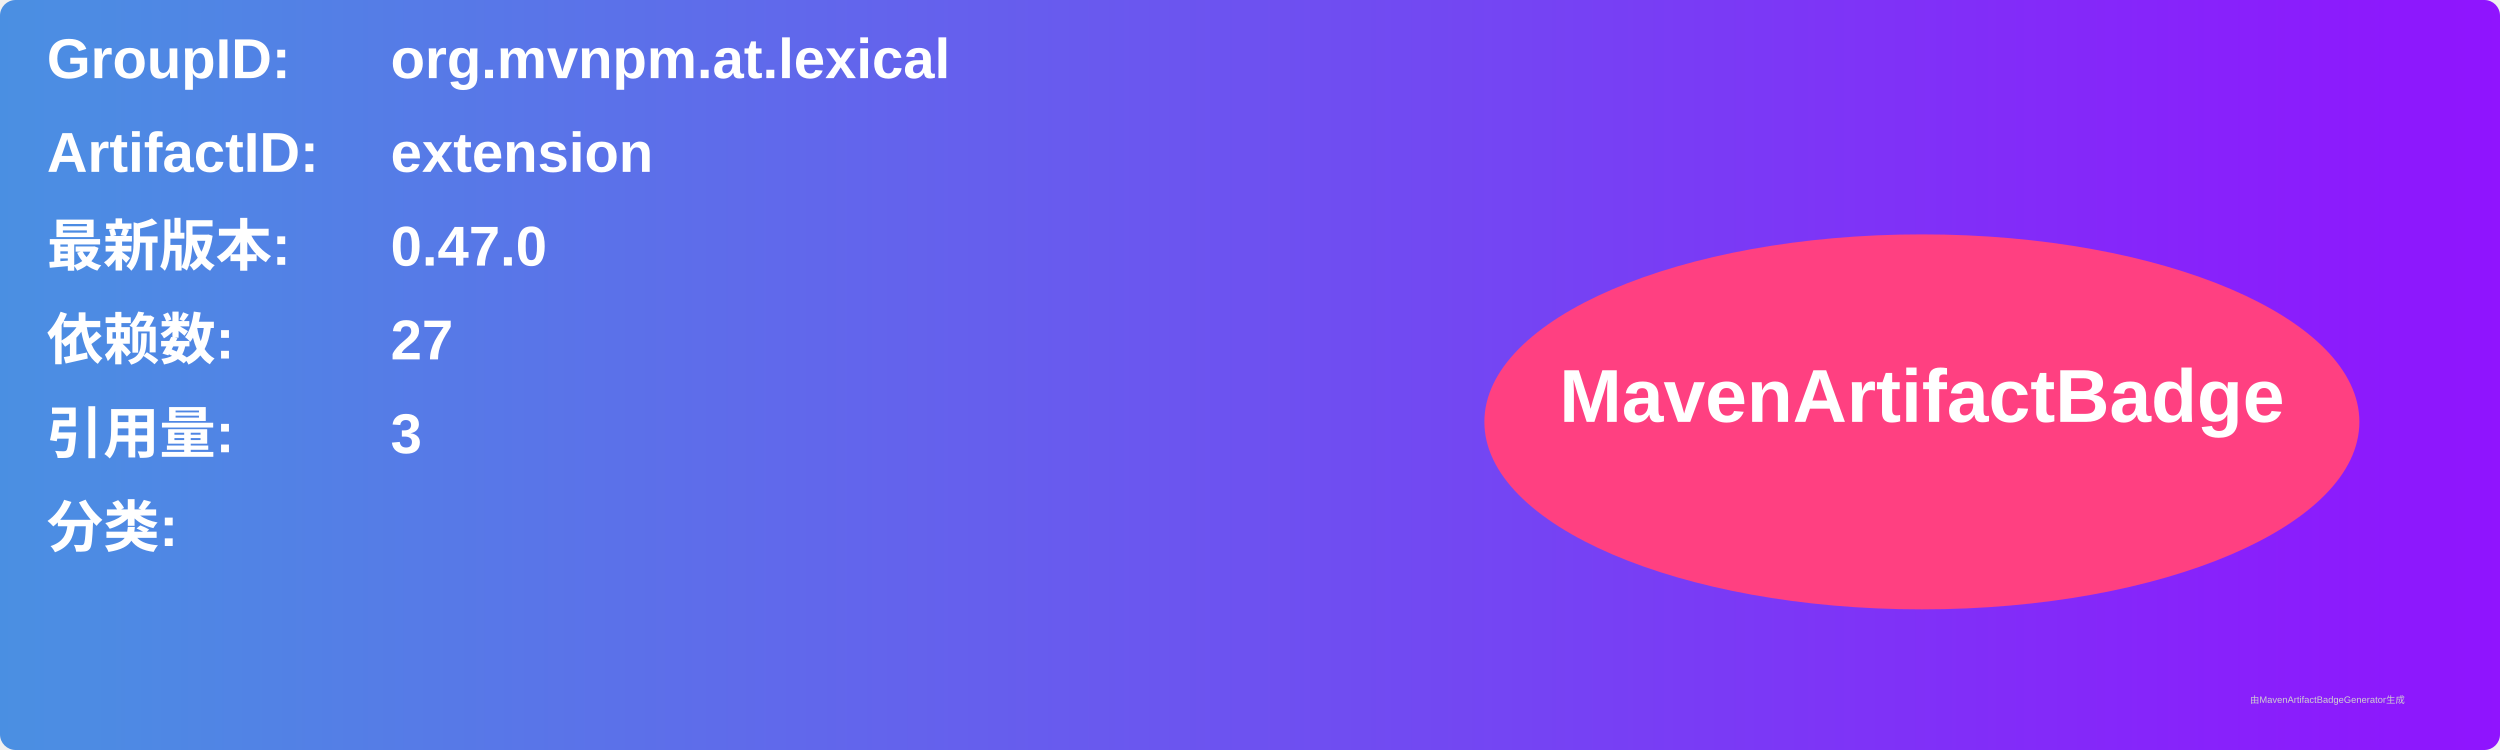
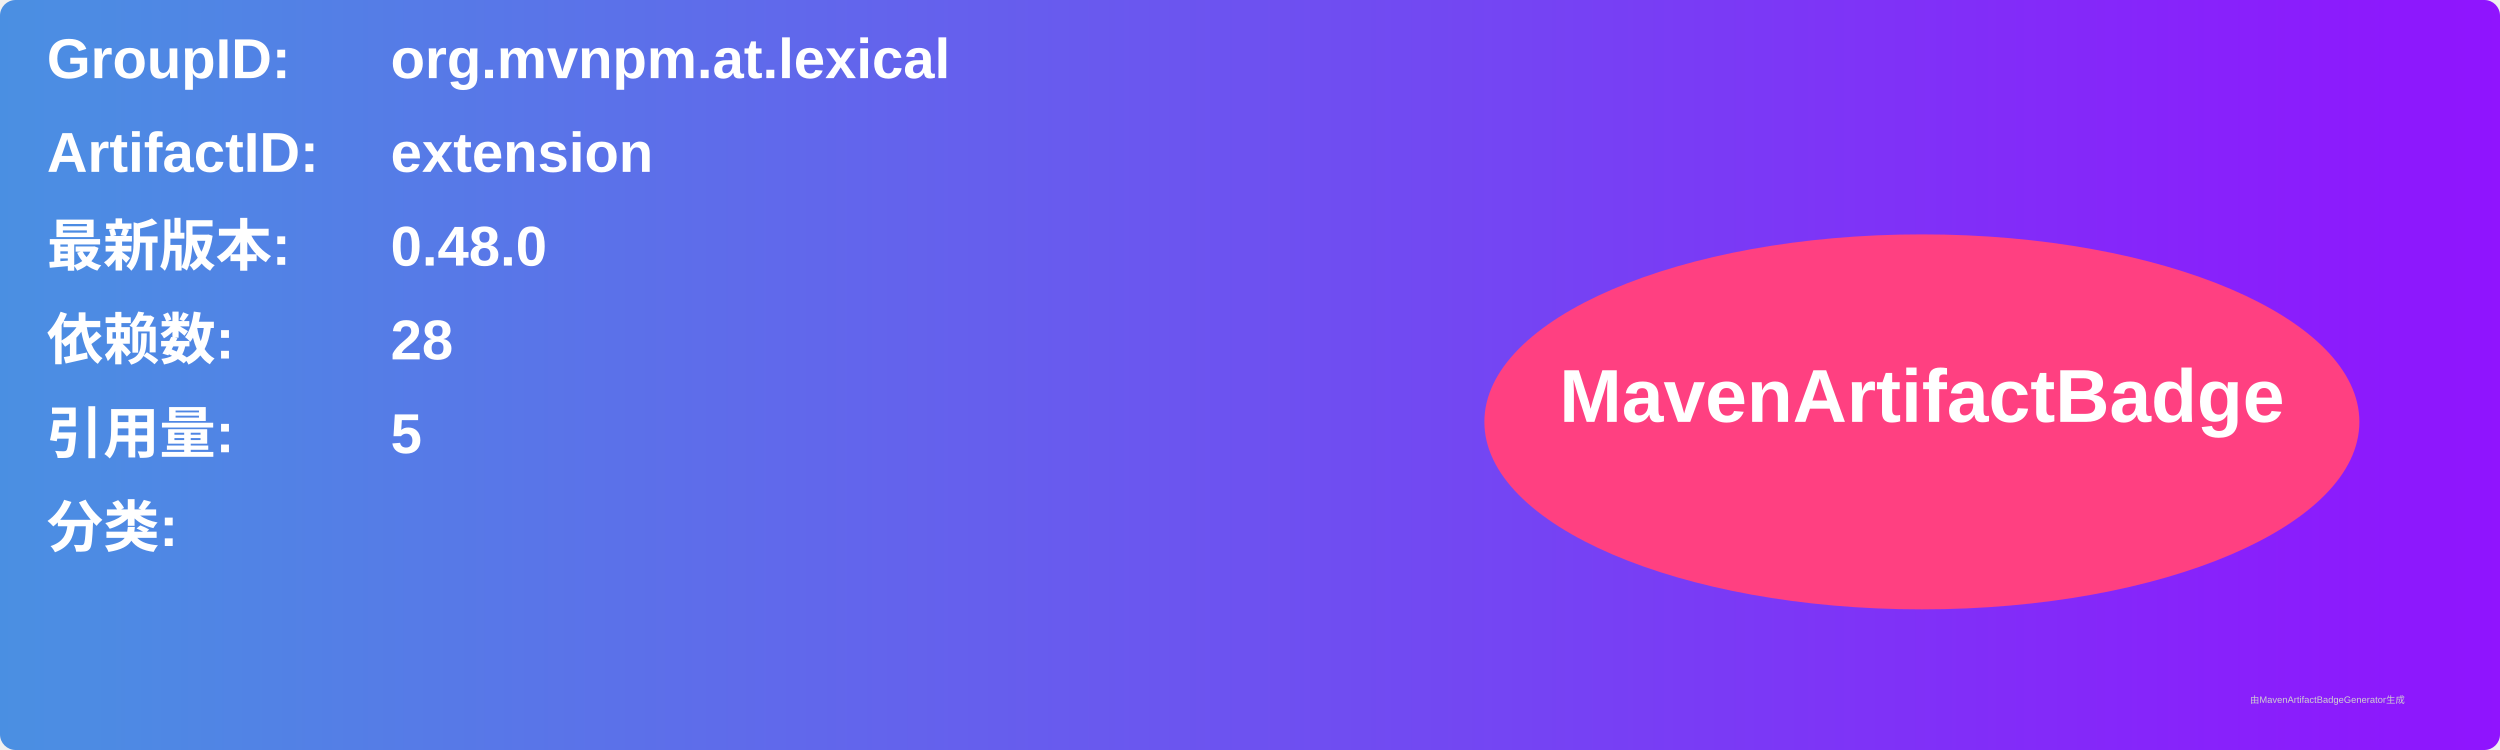
<svg xmlns="http://www.w3.org/2000/svg" width="800" height="240" viewBox="0 0 800 240">
  <linearGradient id="grad" x1="0%" y1="0%" x2="100%" y2="0%">
    <stop offset="0%" stop-color="#4a90e2" />
    <stop offset="100%" stop-color="#9013fe" />
  </linearGradient>
  <rect width="100%" height="100%" rx="5" ry="5" fill="url(#grad)" />
  <g transform="translate(15, 15)">
    <text x="0" y="10" font-family="Arial" font-size="18" fill="white" font-weight="bold" width="260">GroupID:</text>
    <text x="110" y="10" font-family="Arial" font-size="18" fill="white" font-weight="bold" width="460">org.mvnpm.at.lexical</text>
    <text x="0" y="40" font-family="Arial" font-size="18" fill="white" font-weight="bold" width="260">ArtifactID:</text>
    <text x="110" y="40" font-family="Arial" font-size="18" fill="white" font-weight="bold" width="460">extension</text>
    <text x="0" y="70" font-family="Arial" font-size="18" fill="white" font-weight="bold">最新版本:</text>
    <text x="110" y="70" font-family="Arial" font-size="18" fill="white" font-weight="bold">
-       <tspan font-weight="bold">0.47.0</tspan>
+       <tspan font-weight="bold">0.48.0</tspan>
    </text>
    <text x="0" y="100" font-family="Arial" font-size="18" fill="white" font-weight="bold">依赖数: </text>
    <text x="110" y="100" font-family="Arial" font-size="18" fill="white">
-       <tspan font-weight="bold">27</tspan>
+       <tspan font-weight="bold">28</tspan>
    </text>
    <text x="0" y="130" font-family="Arial" font-size="18" fill="white" font-weight="bold">引用量: </text>
    <text x="110" y="130" font-family="Arial" font-size="18" fill="white">
-       <tspan font-weight="bold">3</tspan>
+       <tspan font-weight="bold">5</tspan>
    </text>
    <text x="0" y="160" font-family="Arial" font-size="18" fill="white" font-weight="bold">分类:</text>
    <text x="10" y="190" font-family="Arial" font-size="10" fill="white">
      <tspan font-weight="bold" />
    </text>
    <ellipse cx="600" cy="120" rx="140" ry="60" fill="#ff4081" />
    <text x="600" y="120" text-anchor="middle" font-family="Arial" font-size="24" fill="white" font-weight="bold">MavenArtifactBadge</text>
  </g>
  <text x="720" y="225" font-family="Arial" font-size="3" fill="#d0d0d0">由MavenArtifactBadgeGenerator生成</text>
</svg>
